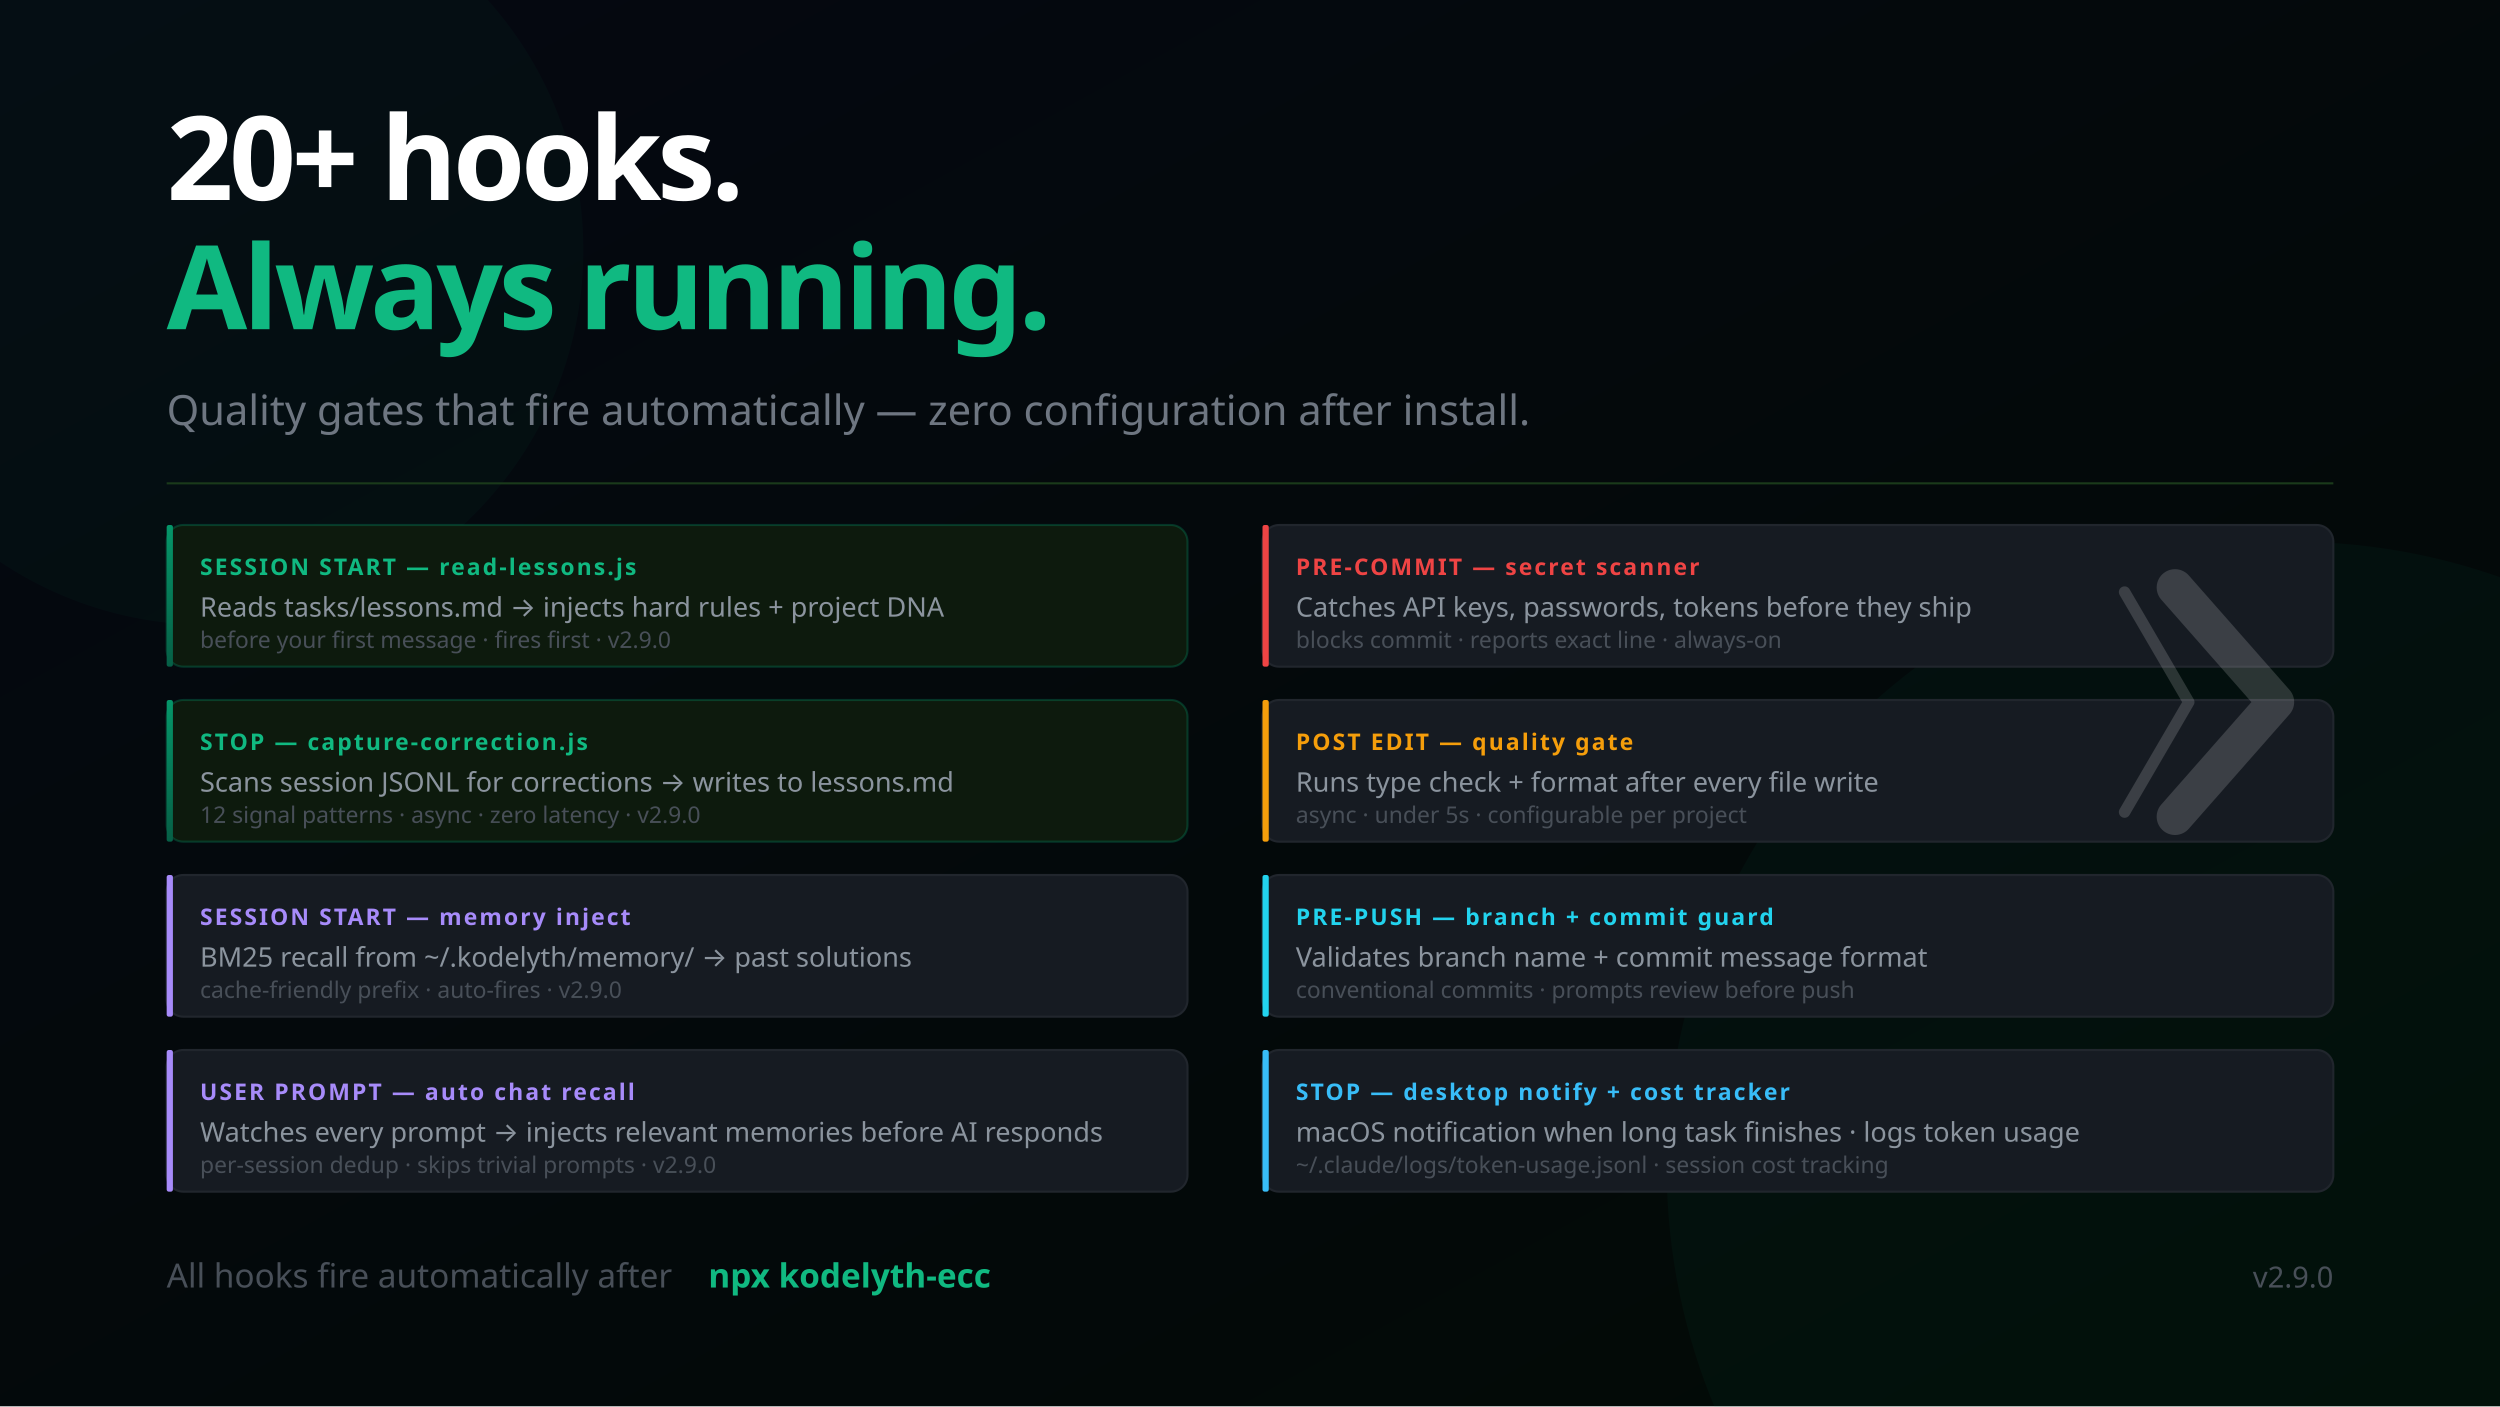
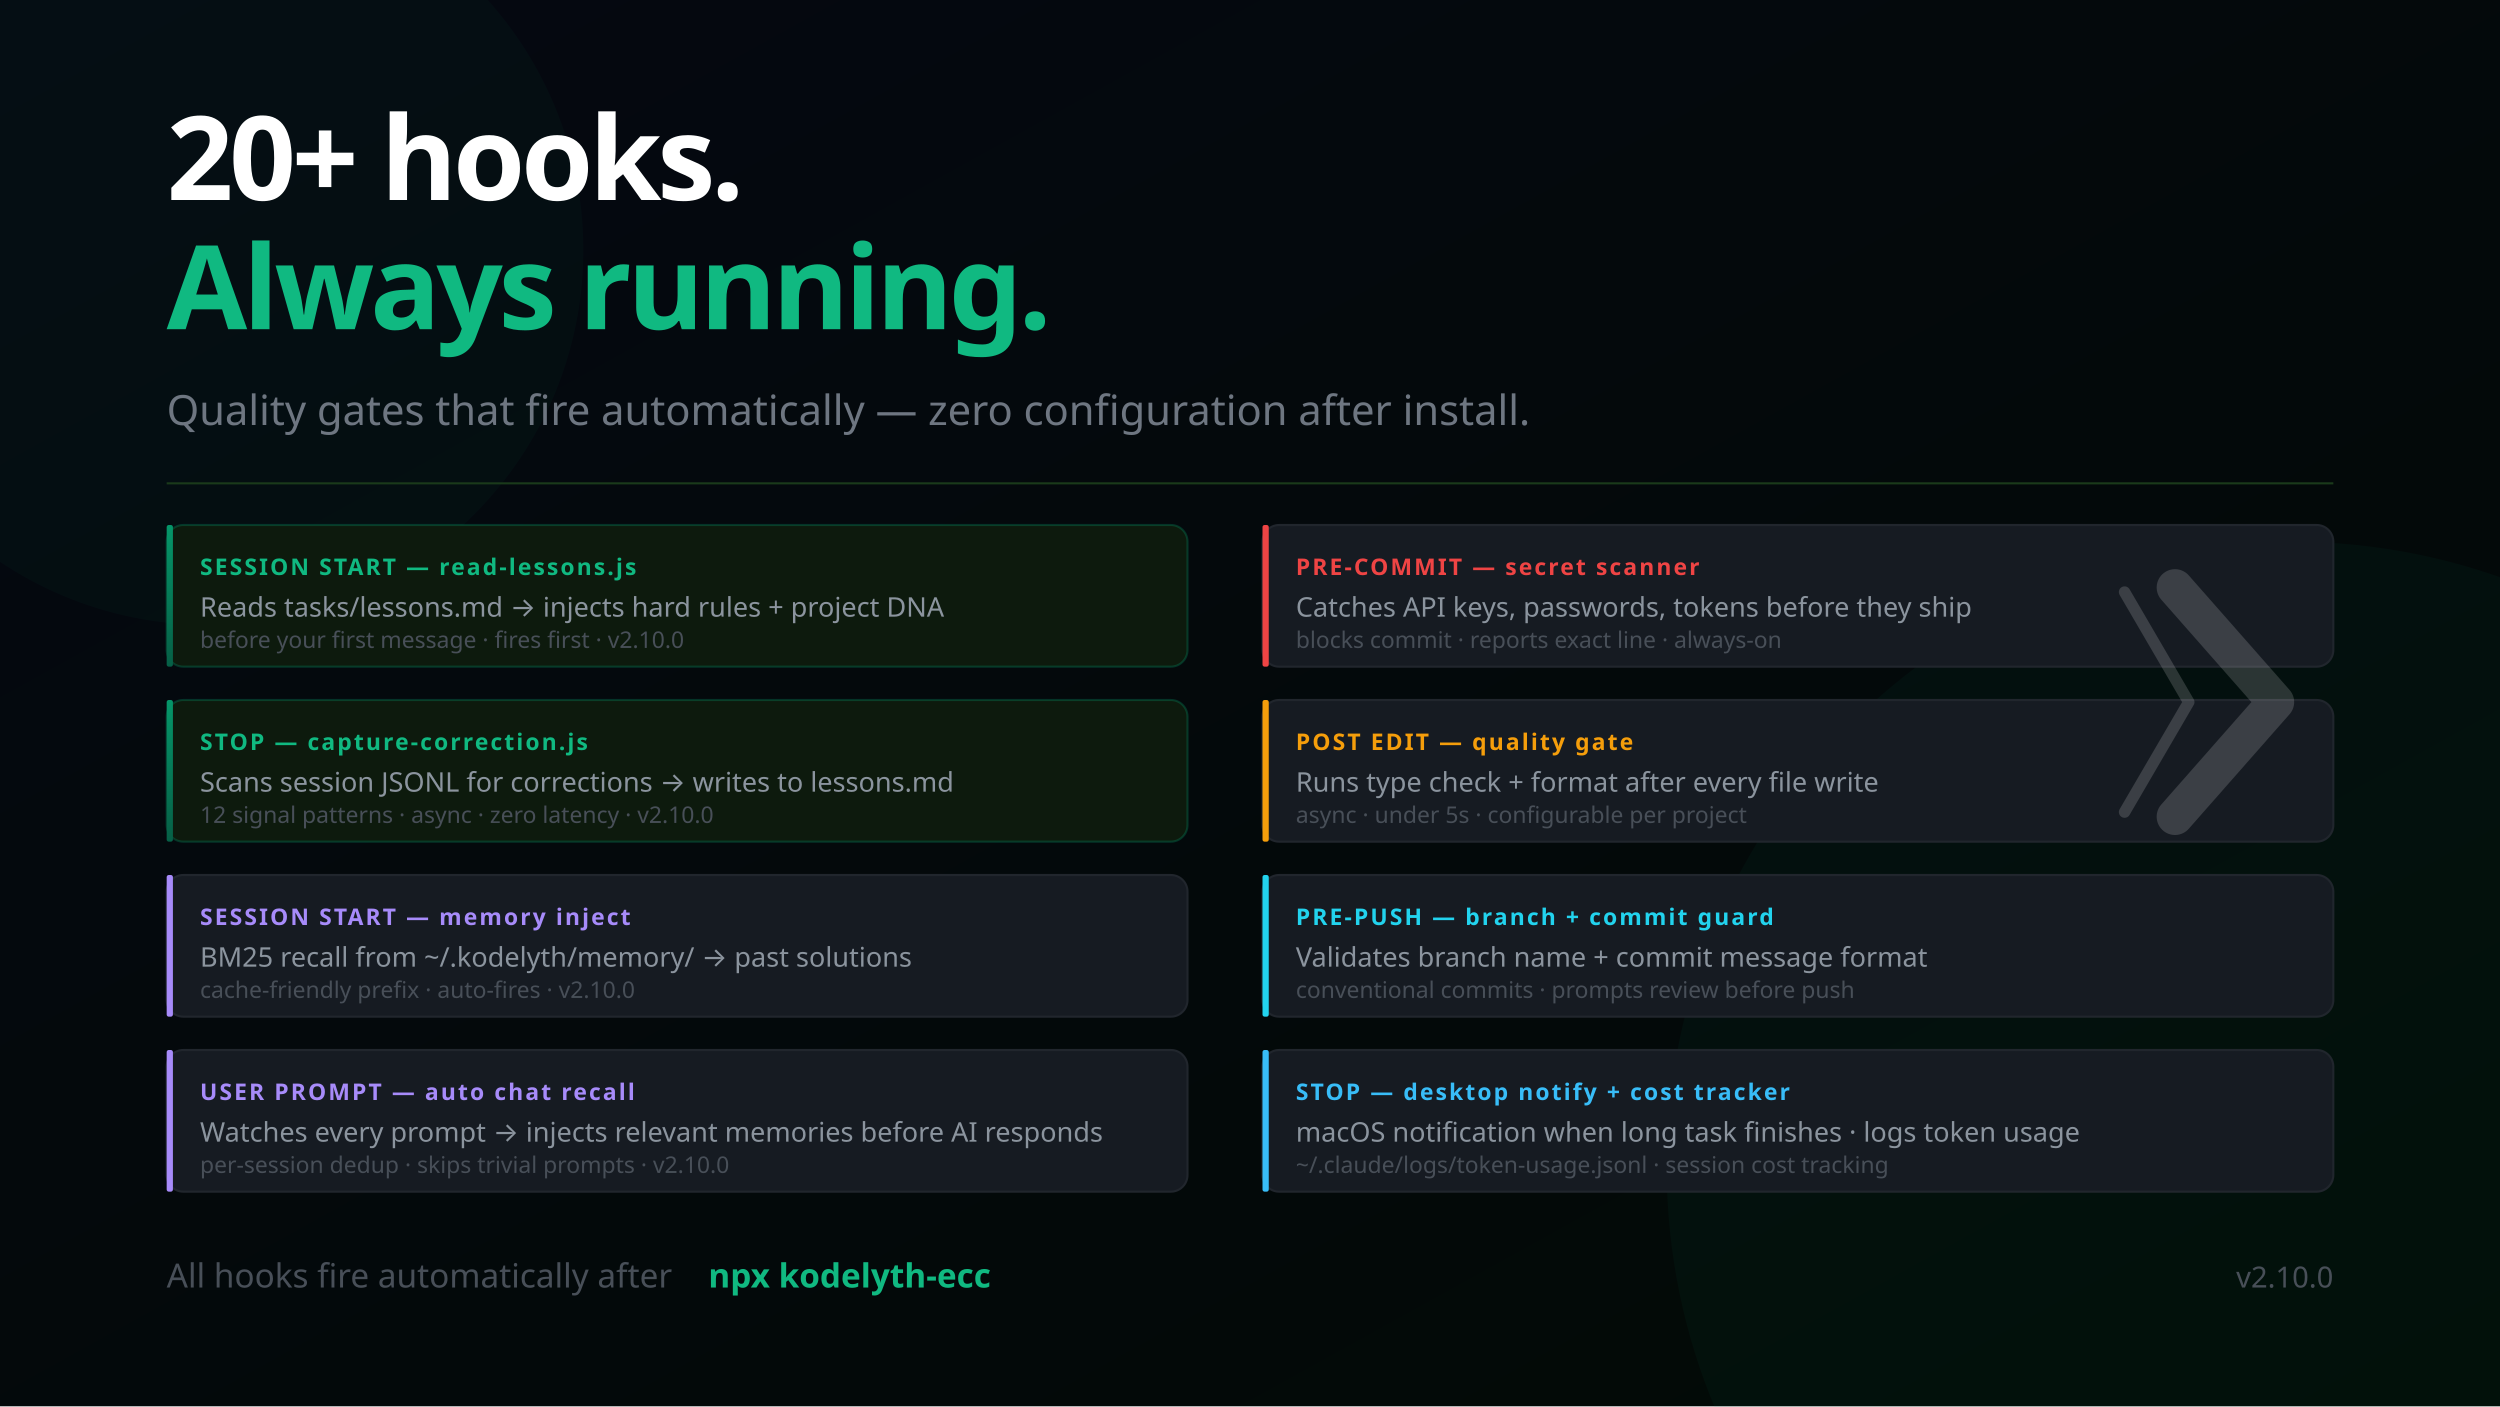
<svg xmlns="http://www.w3.org/2000/svg" width="1200" height="675" viewBox="0 0 1200 675" font-family="'Segoe UI', system-ui, -apple-system, sans-serif">
  <defs>
    <linearGradient id="bg" x1="0%" y1="0%" x2="100%" y2="100%">
      <stop offset="0%" style="stop-color:#050811" />
      <stop offset="100%" style="stop-color:#020a05" />
    </linearGradient>
    <linearGradient id="mem" x1="0%" y1="0%" x2="0%" y2="100%">
      <stop offset="0%" style="stop-color:#059669" />
      <stop offset="100%" style="stop-color:#065f46" />
    </linearGradient>
    <linearGradient id="termGrad" x1="0%" y1="0%" x2="0%" y2="100%">
      <stop offset="0%" style="stop-color:#0d1a0d" />
      <stop offset="100%" style="stop-color:#050811" />
    </linearGradient>
  </defs>
  <rect width="1200" height="675" fill="url(#bg)" />
  <circle cx="1100" cy="560" r="300" fill="#059669" opacity="0.05" />
  <circle cx="100" cy="120" r="180" fill="#059669" opacity="0.04" />
  <text x="80" y="96" font-size="56" font-weight="900" letter-spacing="-2" fill="#ffffff">20+ hooks.</text>
  <text x="80" y="158" font-size="56" font-weight="900" letter-spacing="-2" fill="#10b981">Always running.</text>
  <text x="80" y="204" font-size="20" fill="#6e7681">Quality gates that fire automatically — zero configuration after install.</text>
  <line x1="80" y1="232" x2="1120" y2="232" stroke="#1a3a1a" stroke-width="1" />
  <rect x="80" y="252" width="490" height="68" rx="8" fill="#0d1a0d" stroke="#059669" stroke-opacity="0.3" stroke-width="1" />
  <rect x="80" y="252" width="3" height="68" rx="1" fill="url(#mem)" />
  <text x="96" y="276" font-size="11" font-weight="700" fill="#10b981" letter-spacing="1">SESSION START — read-lessons.js</text>
  <text x="96" y="296" font-size="13" fill="#8b949e">Reads tasks/lessons.md → injects hard rules + project DNA</text>
-   <text x="96" y="311" font-size="11" fill="#484f58">before your first message · fires first · v2.9.0</text>
+   <text x="96" y="311" font-size="11" fill="#484f58">before your first message · fires first · v2.10.0</text>
  <rect x="80" y="336" width="490" height="68" rx="8" fill="#0d1a0d" stroke="#059669" stroke-opacity="0.3" stroke-width="1" />
  <rect x="80" y="336" width="3" height="68" rx="1" fill="url(#mem)" />
  <text x="96" y="360" font-size="11" font-weight="700" fill="#10b981" letter-spacing="1">STOP — capture-correction.js</text>
  <text x="96" y="380" font-size="13" fill="#8b949e">Scans session JSONL for corrections → writes to lessons.md</text>
-   <text x="96" y="395" font-size="11" fill="#484f58">12 signal patterns · async · zero latency · v2.9.0</text>
+   <text x="96" y="395" font-size="11" fill="#484f58">12 signal patterns · async · zero latency · v2.10.0</text>
  <rect x="80" y="420" width="490" height="68" rx="8" fill="#161b22" stroke="#21262d" stroke-width="1" />
  <rect x="80" y="420" width="3" height="68" rx="1" fill="#a78bfa" />
  <text x="96" y="444" font-size="11" font-weight="700" fill="#a78bfa" letter-spacing="1">SESSION START — memory inject</text>
  <text x="96" y="464" font-size="13" fill="#8b949e">BM25 recall from ~/.kodelyth/memory/ → past solutions</text>
-   <text x="96" y="479" font-size="11" fill="#484f58">cache-friendly prefix · auto-fires · v2.9.0</text>
+   <text x="96" y="479" font-size="11" fill="#484f58">cache-friendly prefix · auto-fires · v2.10.0</text>
  <rect x="80" y="504" width="490" height="68" rx="8" fill="#161b22" stroke="#21262d" stroke-width="1" />
  <rect x="80" y="504" width="3" height="68" rx="1" fill="#a78bfa" />
  <text x="96" y="528" font-size="11" font-weight="700" fill="#a78bfa" letter-spacing="1">USER PROMPT — auto chat recall</text>
  <text x="96" y="548" font-size="13" fill="#8b949e">Watches every prompt → injects relevant memories before AI responds</text>
-   <text x="96" y="563" font-size="11" fill="#484f58">per-session dedup · skips trivial prompts · v2.9.0</text>
+   <text x="96" y="563" font-size="11" fill="#484f58">per-session dedup · skips trivial prompts · v2.10.0</text>
  <rect x="606" y="252" width="514" height="68" rx="8" fill="#161b22" stroke="#21262d" stroke-width="1" />
  <rect x="606" y="252" width="3" height="68" rx="1" fill="#ef4444" />
  <text x="622" y="276" font-size="11" font-weight="700" fill="#ef4444" letter-spacing="1">PRE-COMMIT — secret scanner</text>
  <text x="622" y="296" font-size="13" fill="#8b949e">Catches API keys, passwords, tokens before they ship</text>
  <text x="622" y="311" font-size="11" fill="#484f58">blocks commit · reports exact line · always-on</text>
  <rect x="606" y="336" width="514" height="68" rx="8" fill="#161b22" stroke="#21262d" stroke-width="1" />
  <rect x="606" y="336" width="3" height="68" rx="1" fill="#f59e0b" />
  <text x="622" y="360" font-size="11" font-weight="700" fill="#f59e0b" letter-spacing="1">POST EDIT — quality gate</text>
  <text x="622" y="380" font-size="13" fill="#8b949e">Runs type check + format after every file write</text>
  <text x="622" y="395" font-size="11" fill="#484f58">async · under 5s · configurable per project</text>
  <rect x="606" y="420" width="514" height="68" rx="8" fill="#161b22" stroke="#21262d" stroke-width="1" />
  <rect x="606" y="420" width="3" height="68" rx="1" fill="#22d3ee" />
  <text x="622" y="444" font-size="11" font-weight="700" fill="#22d3ee" letter-spacing="1">PRE-PUSH — branch + commit guard</text>
  <text x="622" y="464" font-size="13" fill="#8b949e">Validates branch name + commit message format</text>
  <text x="622" y="479" font-size="11" fill="#484f58">conventional commits · prompts review before push</text>
  <rect x="606" y="504" width="514" height="68" rx="8" fill="#161b22" stroke="#21262d" stroke-width="1" />
  <rect x="606" y="504" width="3" height="68" rx="1" fill="#38bdf8" />
  <text x="622" y="528" font-size="11" font-weight="700" fill="#38bdf8" letter-spacing="1">STOP — desktop notify + cost tracker</text>
  <text x="622" y="548" font-size="13" fill="#8b949e">macOS notification when long task finishes · logs token usage</text>
  <text x="622" y="563" font-size="11" fill="#484f58">~/.claude/logs/token-usage.jsonl · session cost tracking</text>
  <text x="80" y="618" font-size="16" fill="#484f58">All hooks fire automatically after</text>
  <text x="340" y="618" font-size="16" fill="#10b981" font-weight="600"> npx kodelyth-ecc</text>
-   <text x="1120" y="618" font-size="14" fill="#484f58" text-anchor="end">v2.9.0</text>
+   <text x="1120" y="618" font-size="14" fill="#484f58" text-anchor="end">v2.10.0</text>
  <g transform="translate(1044, 282) scale(0.55)" opacity="0.16">
    <polyline points="-44,4 12,100 -44,196" stroke="#ffffff" stroke-width="10" stroke-linecap="round" stroke-linejoin="round" fill="none" />
    <polyline points="0,0 88,100 0,200" stroke="#ffffff" stroke-width="32" stroke-linecap="round" stroke-linejoin="round" fill="none" />
  </g>
</svg>
